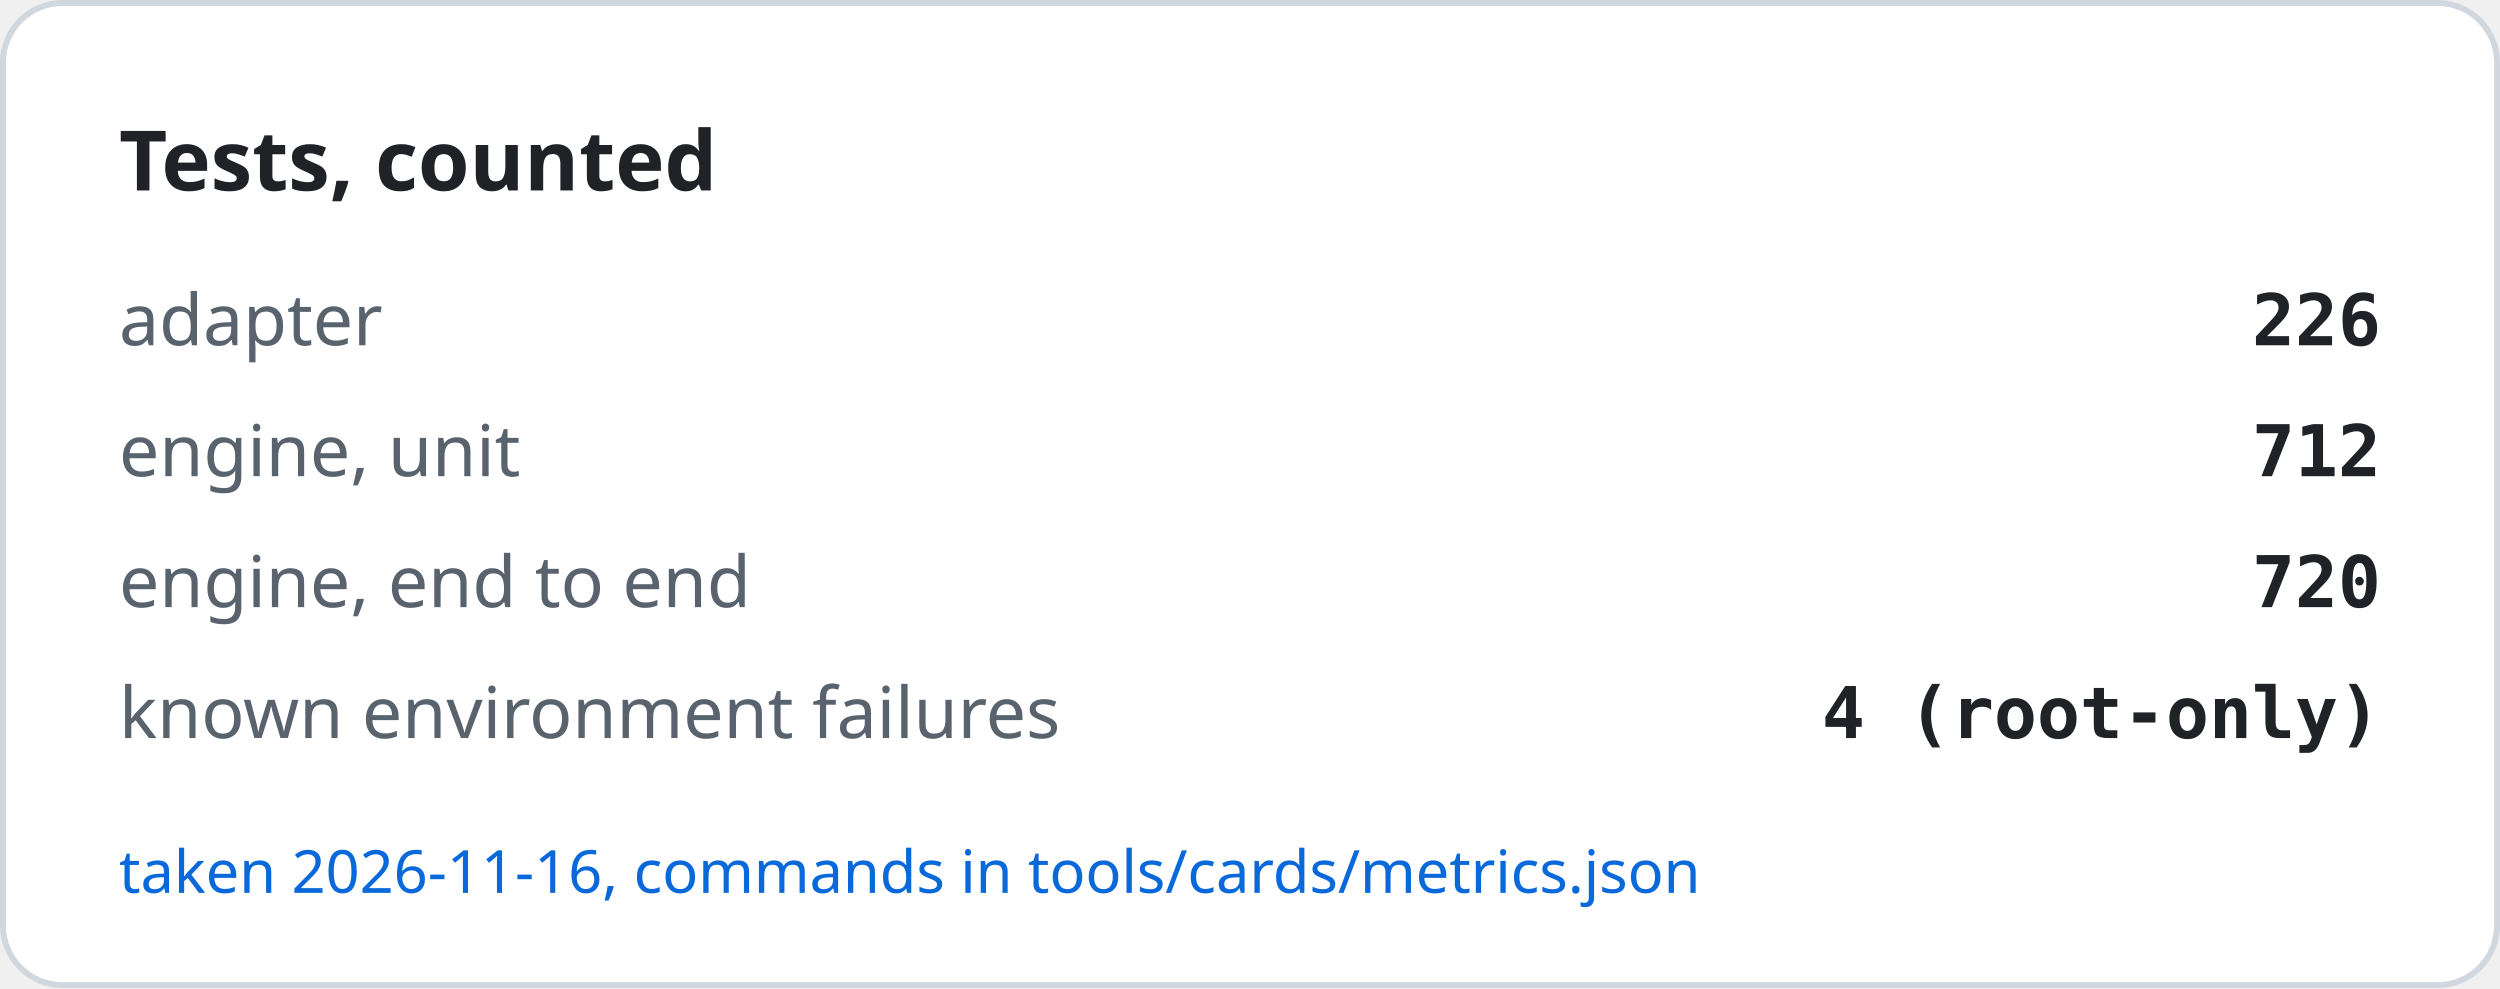
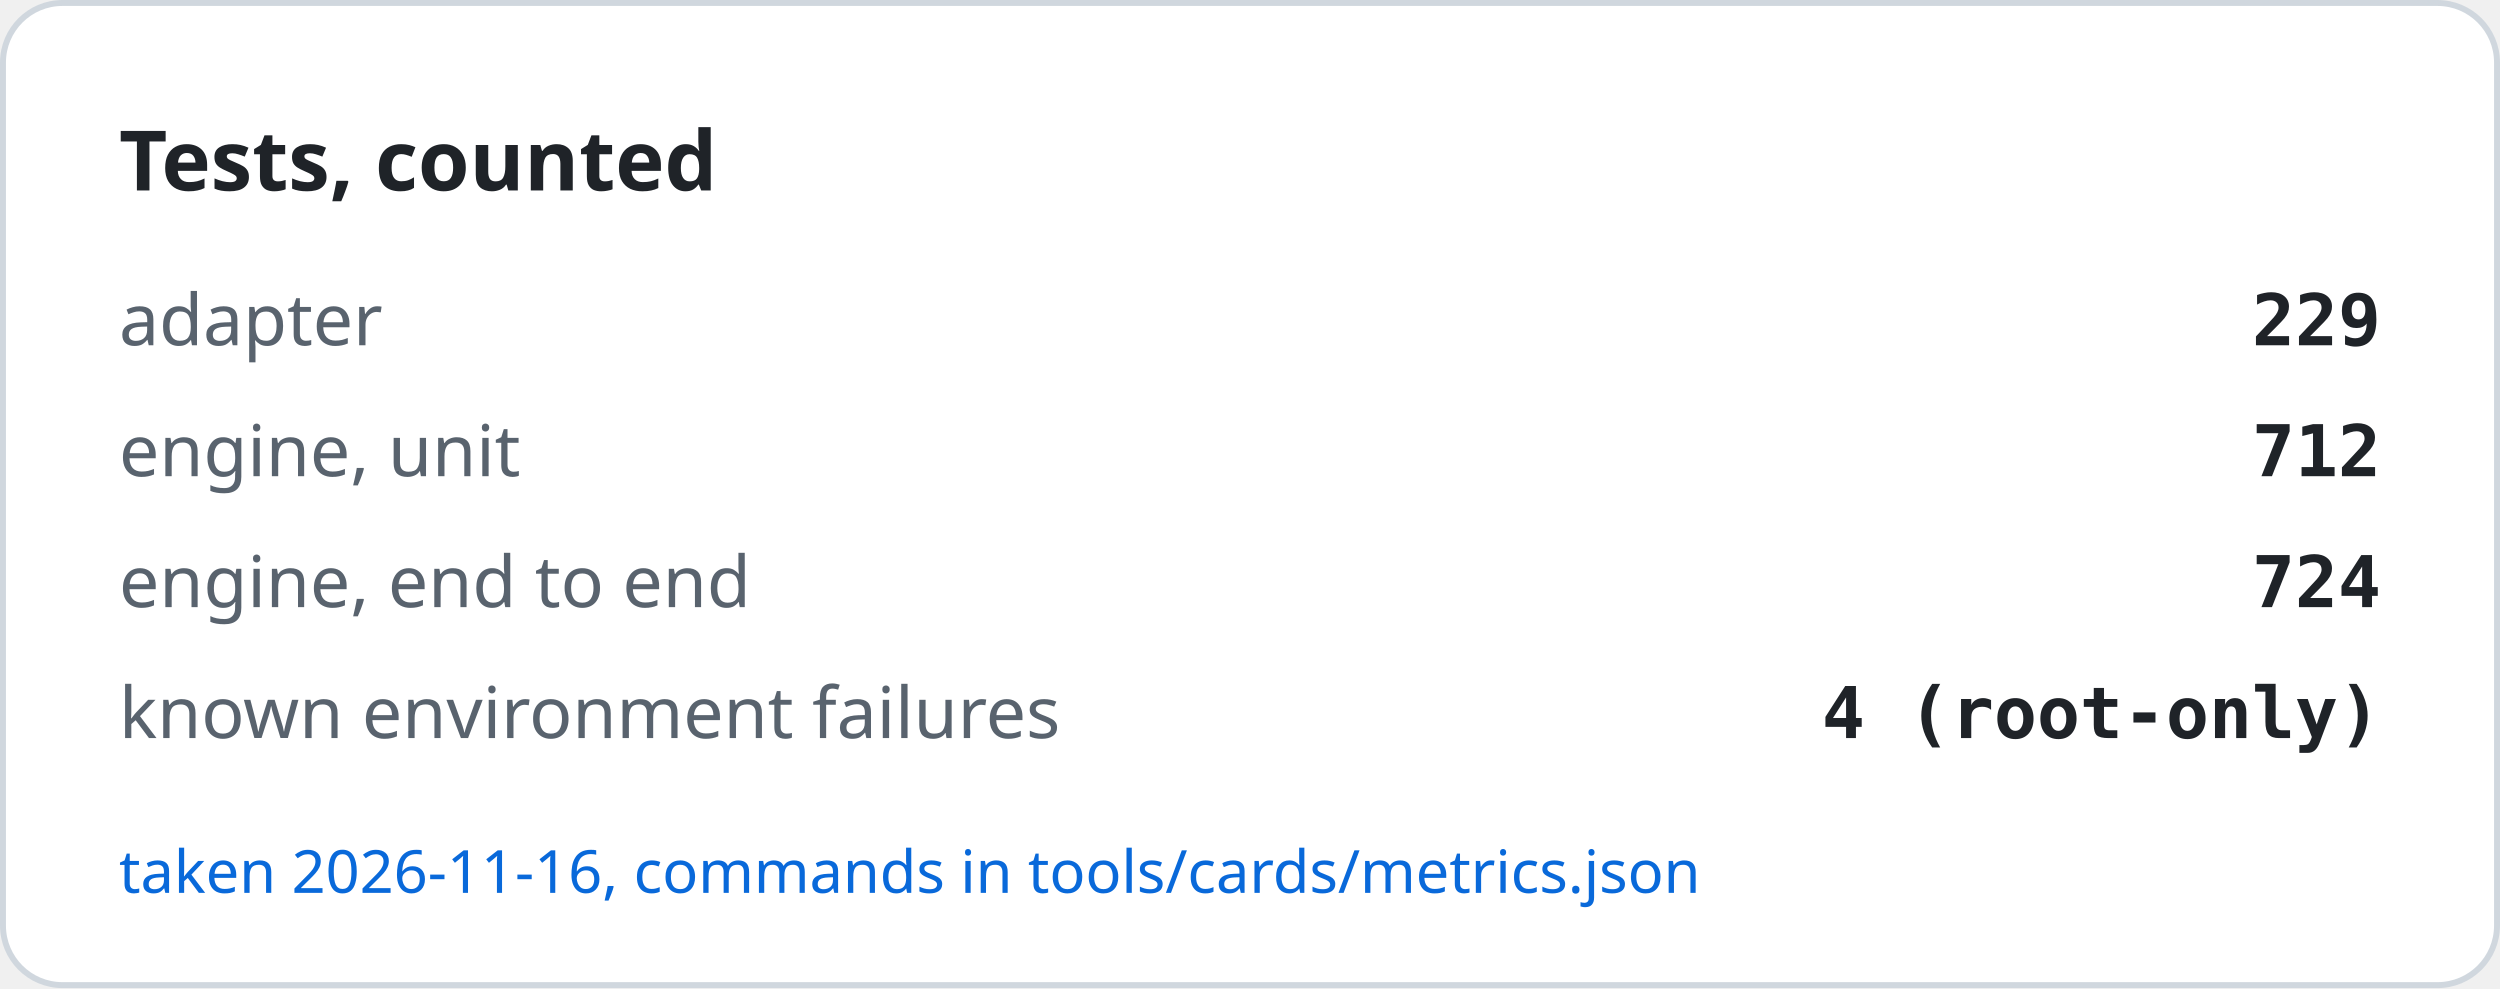
<svg xmlns="http://www.w3.org/2000/svg" width="420" height="166" viewBox="0 0 420 166" role="img" aria-label="Tests, counted">
  <rect x="0.5" y="0.5" width="419" height="165" rx="10" fill="#ffffff" stroke="#d0d7de" />
  <text x="20" y="32" font-family="-apple-system, BlinkMacSystemFont, Segoe UI, Noto Sans, Helvetica, Arial, sans-serif" font-size="14" font-weight="600" fill="#1f2328">Tests, counted</text>
  <text x="20" y="58" font-family="-apple-system, BlinkMacSystemFont, Segoe UI, Noto Sans, Helvetica, Arial, sans-serif" font-size="12" fill="#59636e">adapter</text>
-   <text x="400" y="58" text-anchor="end" font-family="ui-monospace, SFMono-Regular, SF Mono, Menlo, Consolas, monospace" font-size="12" font-weight="600" fill="#1f2328">226</text>
+   <text x="400" y="58" text-anchor="end" font-family="ui-monospace, SFMono-Regular, SF Mono, Menlo, Consolas, monospace" font-size="12" font-weight="600" fill="#1f2328">229</text>
  <text x="20" y="80" font-family="-apple-system, BlinkMacSystemFont, Segoe UI, Noto Sans, Helvetica, Arial, sans-serif" font-size="12" fill="#59636e">engine, unit</text>
  <text x="400" y="80" text-anchor="end" font-family="ui-monospace, SFMono-Regular, SF Mono, Menlo, Consolas, monospace" font-size="12" font-weight="600" fill="#1f2328">712</text>
  <text x="20" y="102" font-family="-apple-system, BlinkMacSystemFont, Segoe UI, Noto Sans, Helvetica, Arial, sans-serif" font-size="12" fill="#59636e">engine, end to end</text>
-   <text x="400" y="102" text-anchor="end" font-family="ui-monospace, SFMono-Regular, SF Mono, Menlo, Consolas, monospace" font-size="12" font-weight="600" fill="#1f2328">720</text>
+   <text x="400" y="102" text-anchor="end" font-family="ui-monospace, SFMono-Regular, SF Mono, Menlo, Consolas, monospace" font-size="12" font-weight="600" fill="#1f2328">724</text>
  <text x="20" y="124" font-family="-apple-system, BlinkMacSystemFont, Segoe UI, Noto Sans, Helvetica, Arial, sans-serif" font-size="12" fill="#59636e">known environment failures</text>
  <text x="400" y="124" text-anchor="end" font-family="ui-monospace, SFMono-Regular, SF Mono, Menlo, Consolas, monospace" font-size="12" font-weight="600" fill="#1f2328">4 (root-only)</text>
  <text x="20" y="150" font-family="-apple-system, BlinkMacSystemFont, Segoe UI, Noto Sans, Helvetica, Arial, sans-serif" font-size="10" fill="#0969da">taken 2026-11-16, commands in tools/cards/metrics.json</text>
</svg>
